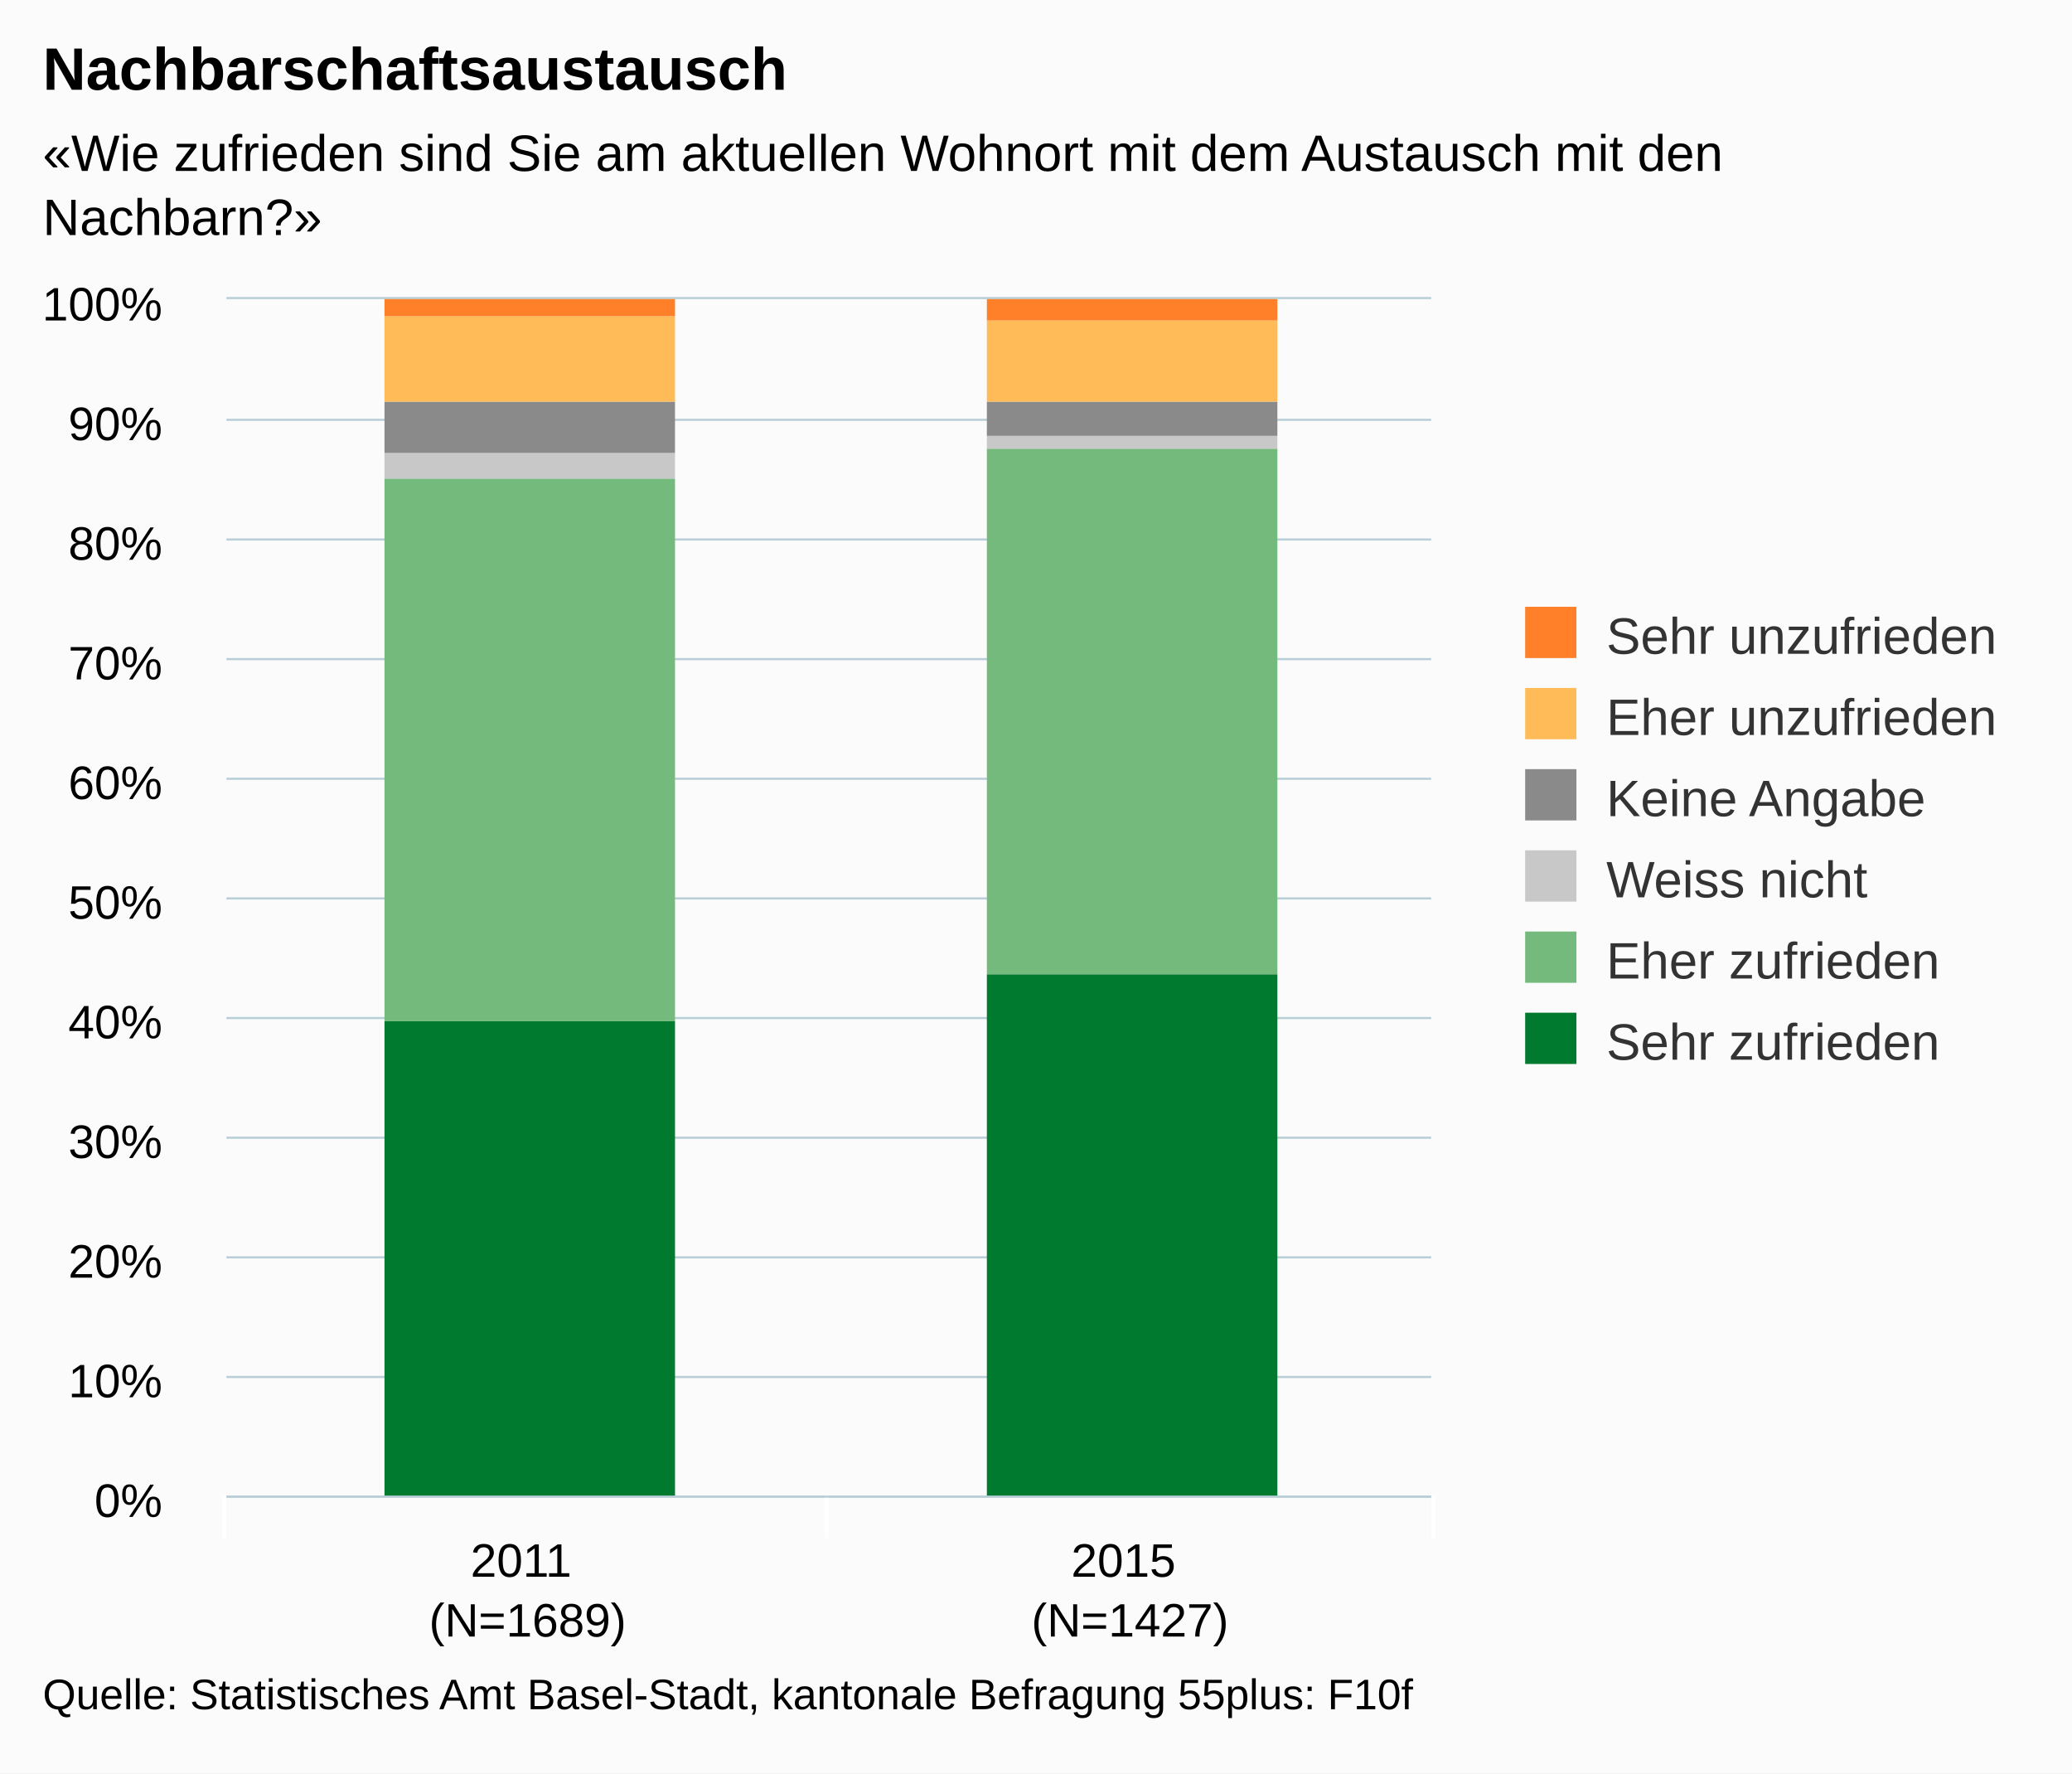
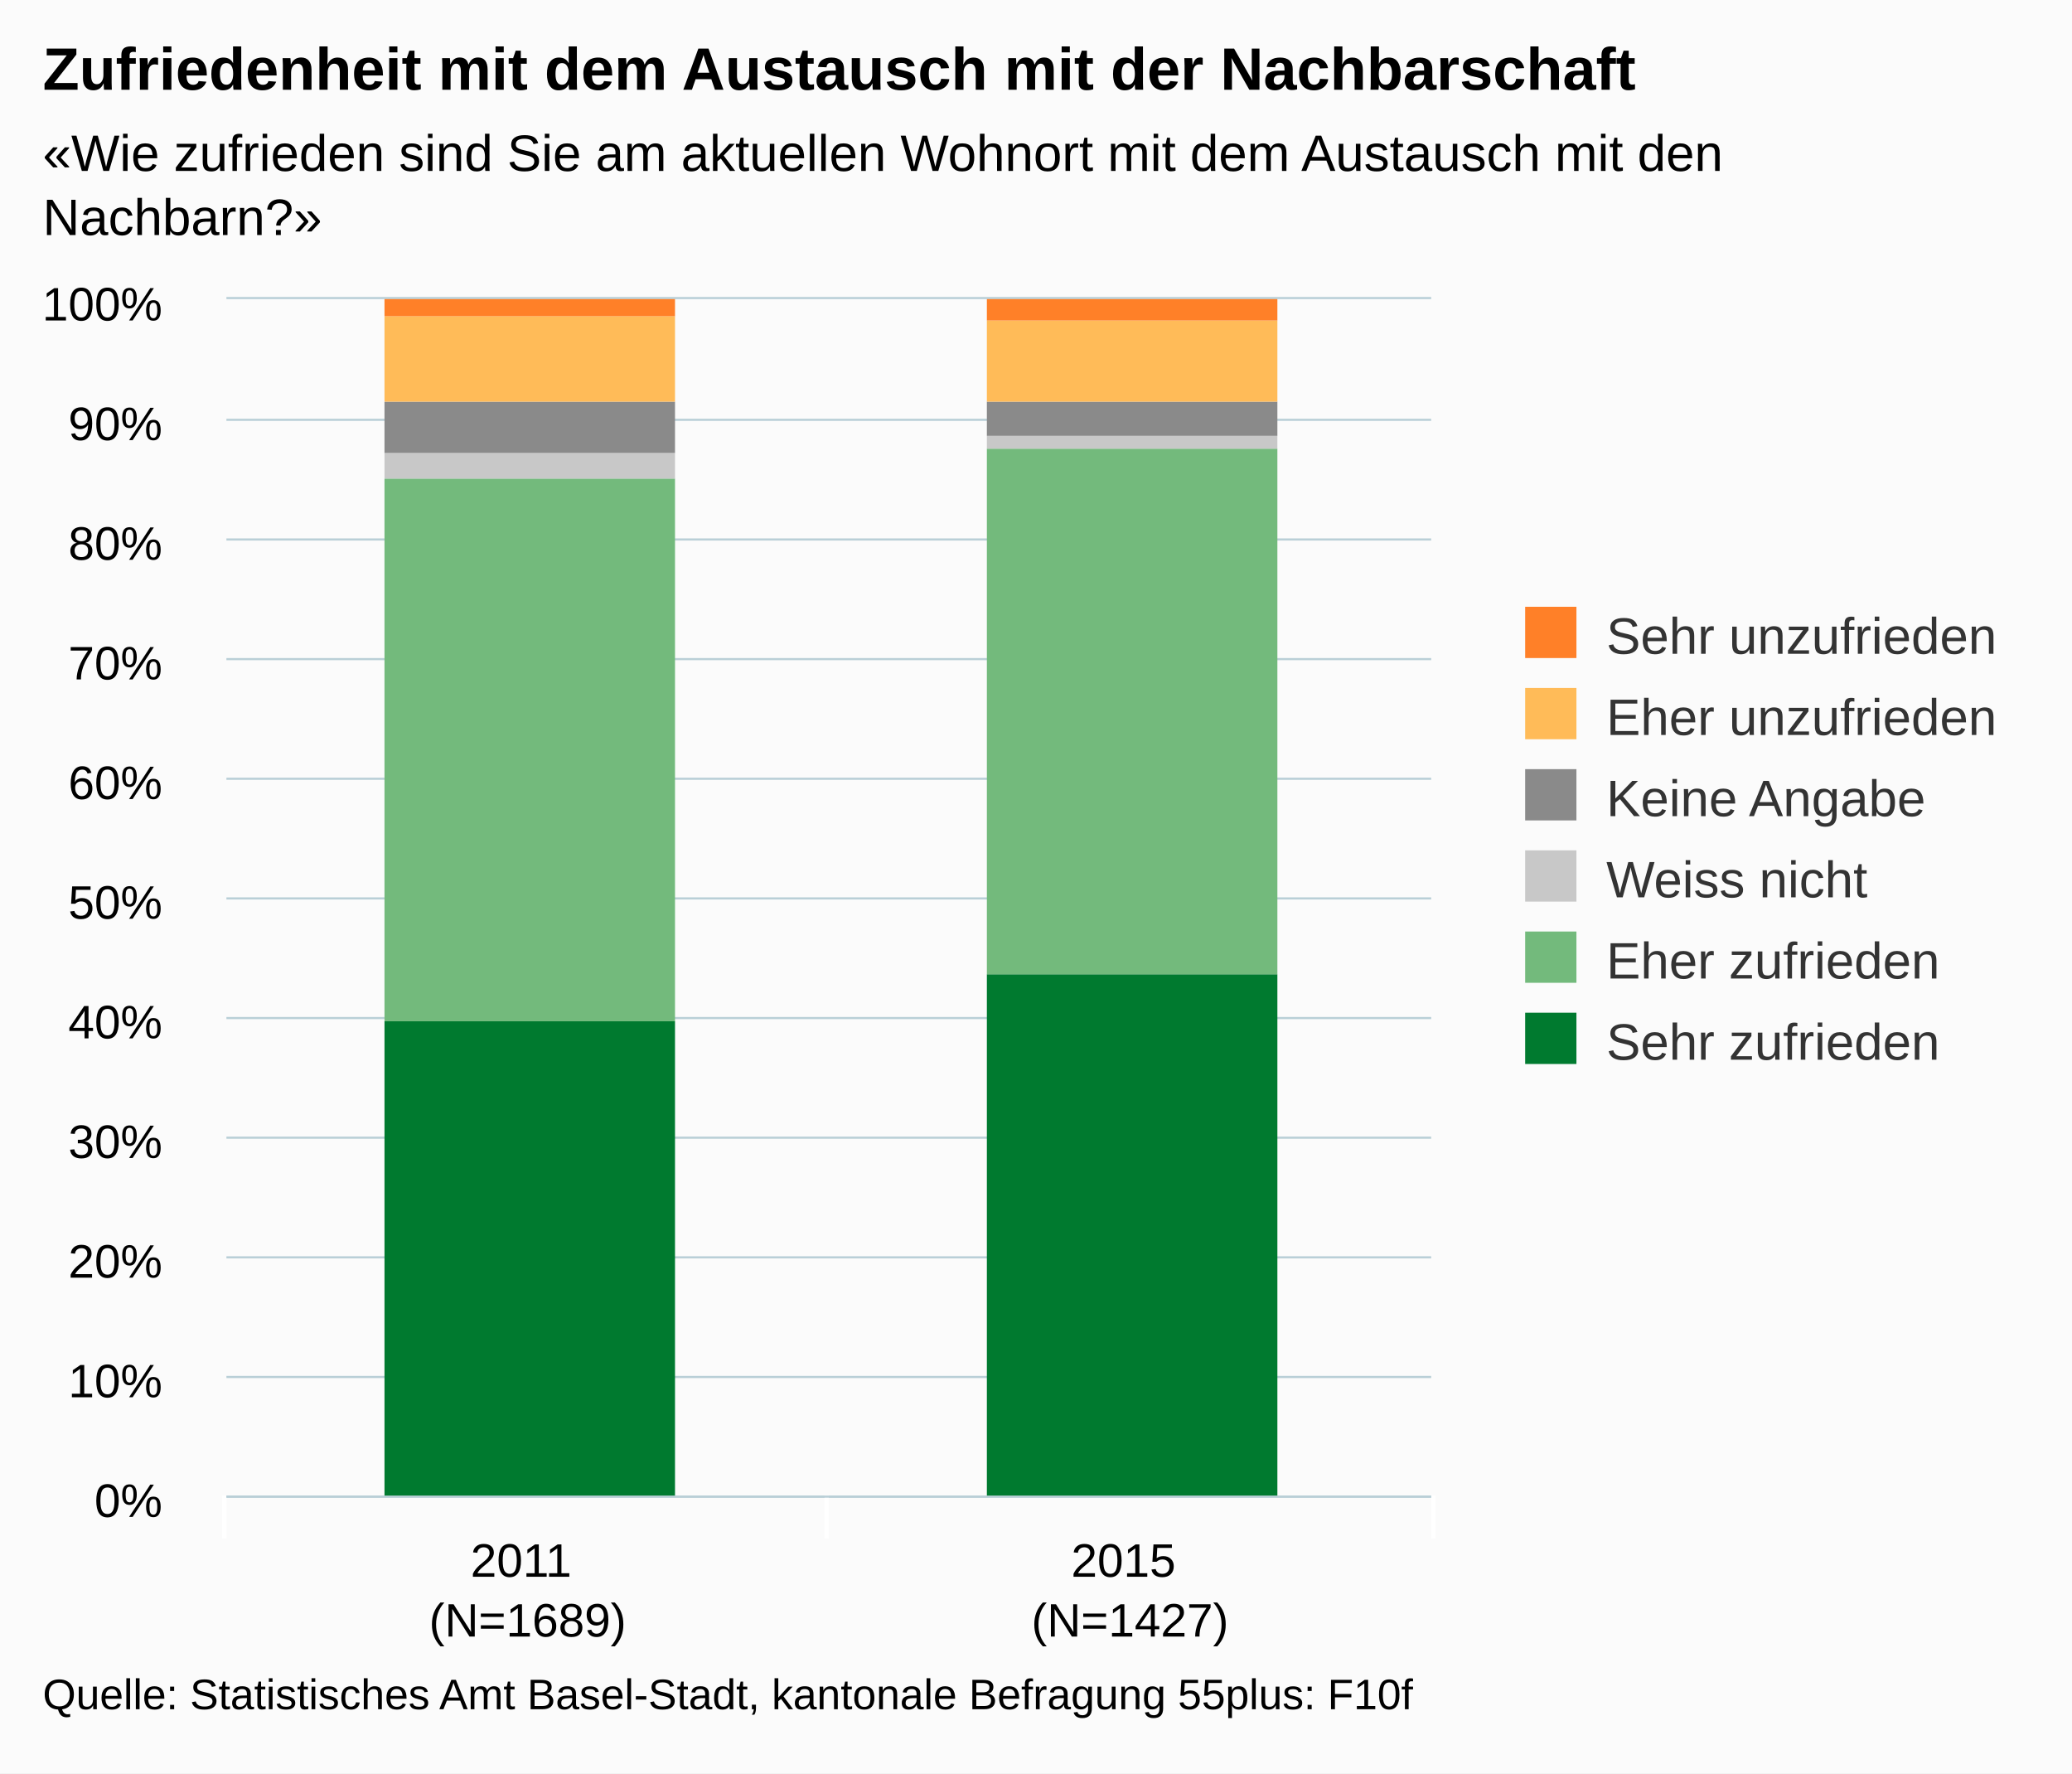
<svg xmlns="http://www.w3.org/2000/svg" version="1.1" class="highcharts-root" style="font-family:arial;font-size:12px;" viewBox="0 0 485 415">
  <defs>
    <clipPath>
      <rect x="0" y="0" width="282" height="280" fill="none" />
    </clipPath>
    <clipPath id="a">
      <rect x="0" y="0" width="282" height="280" fill="none" />
    </clipPath>
  </defs>
  <rect fill="#fbfbfb" class="highcharts-background" x="0" y="0" width="485" height="415" rx="0" ry="0" />
  <rect fill="none" class="highcharts-plot-background" x="53" y="70" width="282" height="280" />
  <g class="highcharts-pane-group" />
  <g class="highcharts-grid highcharts-xaxis-grid ">
    <path fill="none" class="highcharts-grid-line" d="M 193.5 70 L 193.5 350" opacity="1" />
    <path fill="none" class="highcharts-grid-line" d="M 334.5 70 L 334.5 350" opacity="1" />
    <path fill="none" class="highcharts-grid-line" d="M 52.5 70 L 52.5 350" opacity="1" />
  </g>
  <g class="highcharts-grid highcharts-yaxis-grid ">
    <path fill="none" stroke="#B9CFD7" stroke-width="0.5" class="highcharts-grid-line" d="M 53 350.25 L 335 350.25" opacity="1" />
    <path fill="none" stroke="#B9CFD7" stroke-width="0.5" class="highcharts-grid-line" d="M 53 322.25 L 335 322.25" opacity="1" />
    <path fill="none" stroke="#B9CFD7" stroke-width="0.5" class="highcharts-grid-line" d="M 53 294.25 L 335 294.25" opacity="1" />
    <path fill="none" stroke="#B9CFD7" stroke-width="0.5" class="highcharts-grid-line" d="M 53 266.25 L 335 266.25" opacity="1" />
    <path fill="none" stroke="#B9CFD7" stroke-width="0.5" class="highcharts-grid-line" d="M 53 238.25 L 335 238.25" opacity="1" />
    <path fill="none" stroke="#B9CFD7" stroke-width="0.5" class="highcharts-grid-line" d="M 53 210.25 L 335 210.25" opacity="1" />
    <path fill="none" stroke="#B9CFD7" stroke-width="0.5" class="highcharts-grid-line" d="M 53 182.25 L 335 182.25" opacity="1" />
    <path fill="none" stroke="#B9CFD7" stroke-width="0.5" class="highcharts-grid-line" d="M 53 154.25 L 335 154.25" opacity="1" />
    <path fill="none" stroke="#B9CFD7" stroke-width="0.5" class="highcharts-grid-line" d="M 53 126.25 L 335 126.25" opacity="1" />
    <path fill="none" stroke="#B9CFD7" stroke-width="0.5" class="highcharts-grid-line" d="M 53 98.25 L 335 98.25" opacity="1" />
    <path fill="none" stroke="#B9CFD7" stroke-width="0.5" class="highcharts-grid-line" d="M 53 69.75 L 335 69.75" opacity="1" />
  </g>
  <rect fill="none" class="highcharts-plot-border" x="53" y="70" width="282" height="280" />
  <g class="highcharts-axis highcharts-xaxis ">
    <path fill="none" class="highcharts-tick" stroke="#FFFFFF" stroke-width="1" d="M 193.5 350 L 193.5 360" opacity="1" />
    <path fill="none" class="highcharts-tick" stroke="#FFFFFF" stroke-width="1" d="M 335.5 350 L 335.5 360" opacity="1" />
    <path fill="none" class="highcharts-tick" stroke="#FFFFFF" stroke-width="1" d="M 52.5 350 L 52.5 360" opacity="1" />
    <path fill="none" class="highcharts-axis-line" stroke="#B9CFD7" stroke-width="0.5" d="M 53 350.25 L 335 350.25" />
  </g>
  <g class="highcharts-axis highcharts-yaxis ">
    <path fill="none" class="highcharts-axis-line" d="M 53 70 L 53 350" />
  </g>
  <g class="highcharts-series-group">
    <g class="highcharts-series highcharts-series-0 highcharts-column-series highcharts-color-undefined " transform="translate(53,70) scale(1 1)" clip-path="url(#a)">
      <rect x="37" y="169" width="68" height="112" fill="#007A2F" class="highcharts-point" />
      <rect x="178" y="158" width="68" height="123" fill="#007A2F" class="highcharts-point" />
    </g>
    <g class="highcharts-markers highcharts-series-0 highcharts-column-series highcharts-color-undefined " transform="translate(53,70) scale(1 1)" clip-path="none" />
    <g class="highcharts-series highcharts-series-1 highcharts-column-series highcharts-color-undefined " transform="translate(53,70) scale(1 1)" clip-path="url(#a)">
      <rect x="37" y="42" width="68" height="127" fill="#73BA7C" class="highcharts-point" />
      <rect x="178" y="35" width="68" height="123" fill="#73BA7C" class="highcharts-point" />
    </g>
    <g class="highcharts-markers highcharts-series-1 highcharts-column-series highcharts-color-undefined " transform="translate(53,70) scale(1 1)" clip-path="none" />
    <g class="highcharts-series highcharts-series-2 highcharts-column-series highcharts-color-undefined " transform="translate(53,70) scale(1 1)" clip-path="url(#a)">
      <rect x="37" y="36" width="68" height="6" fill="#C8C8C8" class="highcharts-point" />
      <rect x="178" y="32" width="68" height="3" fill="#C8C8C8" class="highcharts-point" />
    </g>
    <g class="highcharts-markers highcharts-series-2 highcharts-column-series highcharts-color-undefined " transform="translate(53,70) scale(1 1)" clip-path="none" />
    <g class="highcharts-series highcharts-series-3 highcharts-column-series highcharts-color-undefined " transform="translate(53,70) scale(1 1)" clip-path="url(#a)">
      <rect x="37" y="24" width="68" height="12" fill="#8A8A8A" class="highcharts-point" />
      <rect x="178" y="24" width="68" height="8" fill="#8A8A8A" class="highcharts-point" />
    </g>
    <g class="highcharts-markers highcharts-series-3 highcharts-column-series highcharts-color-undefined " transform="translate(53,70) scale(1 1)" clip-path="none" />
    <g class="highcharts-series highcharts-series-4 highcharts-column-series highcharts-color-undefined " transform="translate(53,70) scale(1 1)" clip-path="url(#a)">
      <rect x="37" y="4" width="68" height="20" fill="#FFBB58" class="highcharts-point" />
      <rect x="178" y="5" width="68" height="19" fill="#FFBB58" class="highcharts-point" />
    </g>
    <g class="highcharts-markers highcharts-series-4 highcharts-column-series highcharts-color-undefined " transform="translate(53,70) scale(1 1)" clip-path="none" />
    <g class="highcharts-series highcharts-series-5 highcharts-column-series highcharts-color-undefined " transform="translate(53,70) scale(1 1)" clip-path="url(#a)">
      <rect x="37" y="0" width="68" height="4" fill="#FF8028" class="highcharts-point" />
      <rect x="178" y="0" width="68" height="5" fill="#FF8028" class="highcharts-point" />
    </g>
    <g class="highcharts-markers highcharts-series-5 highcharts-column-series highcharts-color-undefined " transform="translate(53,70) scale(1 1)" clip-path="none" />
  </g>
  <text x="10" text-anchor="start" class="highcharts-title" style="color:#000000;font-size:14px;font-weight:bold;fill:#000000;" y="21">
-     <tspan>Nachbarschaftsaustausch</tspan>
+     <tspan>Zufriedenheit mit dem Austausch mit der Nachbarschaft</tspan>
  </text>
  <text x="10" text-anchor="start" class="highcharts-subtitle" style="color:#000000;font-size:12px;fill:#000000;" y="40">
    <tspan>«Wie zufrieden sind Sie am aktuellen Wohnort mit dem Austausch mit den</tspan>
    <tspan dy="15" x="10">Nachbarn?»</tspan>
  </text>
  <g class="highcharts-legend" transform="translate(347,135)">
    <rect fill="none" class="highcharts-legend-box" rx="0" ry="0" x="0" y="0" width="128" height="125" visibility="visible" />
    <g>
      <g>
        <g class="highcharts-legend-item highcharts-column-series highcharts-color-undefined highcharts-series-5" transform="translate(8,3)">
          <text x="21" style="color:#333333;font-size:12px;font-weight:normal;cursor:pointer;fill:#333333;" text-anchor="start" y="15">
            <tspan>Sehr unzufrieden</tspan>
          </text>
          <rect x="2" y="4" width="12" height="12" fill="#FF8028" class="highcharts-point" />
        </g>
        <g class="highcharts-legend-item highcharts-column-series highcharts-color-undefined highcharts-series-4" transform="translate(8,22)">
          <text x="21" y="15" style="color:#333333;font-size:12px;font-weight:normal;cursor:pointer;fill:#333333;" text-anchor="start">
            <tspan>Eher unzufrieden</tspan>
          </text>
          <rect x="2" y="4" width="12" height="12" fill="#FFBB58" class="highcharts-point" />
        </g>
        <g class="highcharts-legend-item highcharts-column-series highcharts-color-undefined highcharts-series-3" transform="translate(8,41)">
          <text x="21" y="15" style="color:#333333;font-size:12px;font-weight:normal;cursor:pointer;fill:#333333;" text-anchor="start">
            <tspan>Keine Angabe</tspan>
          </text>
          <rect x="2" y="4" width="12" height="12" fill="#8A8A8A" class="highcharts-point" />
        </g>
        <g class="highcharts-legend-item highcharts-column-series highcharts-color-undefined highcharts-series-2" transform="translate(8,60)">
          <text x="21" y="15" style="color:#333333;font-size:12px;font-weight:normal;cursor:pointer;fill:#333333;" text-anchor="start">
            <tspan>Weiss nicht</tspan>
          </text>
          <rect x="2" y="4" width="12" height="12" fill="#C8C8C8" class="highcharts-point" />
        </g>
        <g class="highcharts-legend-item highcharts-column-series highcharts-color-undefined highcharts-series-1" transform="translate(8,79)">
          <text x="21" y="15" style="color:#333333;font-size:12px;font-weight:normal;cursor:pointer;fill:#333333;" text-anchor="start">
            <tspan>Eher zufrieden</tspan>
          </text>
          <rect x="2" y="4" width="12" height="12" fill="#73BA7C" class="highcharts-point" />
        </g>
        <g class="highcharts-legend-item highcharts-column-series highcharts-color-undefined highcharts-series-0" transform="translate(8,98)">
          <text x="21" y="15" style="color:#333333;font-size:12px;font-weight:normal;cursor:pointer;fill:#333333;" text-anchor="start">
            <tspan>Sehr zufrieden</tspan>
          </text>
          <rect x="2" y="4" width="12" height="12" fill="#007A2F" class="highcharts-point" />
        </g>
      </g>
    </g>
  </g>
  <g class="highcharts-axis-labels highcharts-xaxis-labels ">
    <text x="123.5" style="color:#000000;cursor:default;font-size:11px;fill:#000000;" text-anchor="middle" transform="translate(0,0)" y="369" opacity="1">
      <tspan>2011</tspan>
      <tspan x="123.5" dy="14">(N=1689)</tspan>
    </text>
    <text x="264.5" style="color:#000000;cursor:default;font-size:11px;fill:#000000;" text-anchor="middle" transform="translate(0,0)" y="369" opacity="1">
      <tspan>2015</tspan>
      <tspan x="264.5" dy="14">(N=1427)</tspan>
    </text>
  </g>
  <g class="highcharts-axis-labels highcharts-yaxis-labels ">
    <text x="38" style="color:#000000;cursor:default;font-size:11px;fill:#000000;" text-anchor="end" transform="translate(0,0)" y="355" opacity="1">
      <tspan>0%</tspan>
    </text>
    <text x="38" style="color:#000000;cursor:default;font-size:11px;fill:#000000;" text-anchor="end" transform="translate(0,0)" y="327" opacity="1">
      <tspan>10%</tspan>
    </text>
    <text x="38" style="color:#000000;cursor:default;font-size:11px;fill:#000000;" text-anchor="end" transform="translate(0,0)" y="299" opacity="1">
      <tspan>20%</tspan>
    </text>
    <text x="38" style="color:#000000;cursor:default;font-size:11px;fill:#000000;" text-anchor="end" transform="translate(0,0)" y="271" opacity="1">
      <tspan>30%</tspan>
    </text>
    <text x="38" style="color:#000000;cursor:default;font-size:11px;fill:#000000;" text-anchor="end" transform="translate(0,0)" y="243" opacity="1">
      <tspan>40%</tspan>
    </text>
    <text x="38" style="color:#000000;cursor:default;font-size:11px;fill:#000000;" text-anchor="end" transform="translate(0,0)" y="215" opacity="1">
      <tspan>50%</tspan>
    </text>
    <text x="38" style="color:#000000;cursor:default;font-size:11px;fill:#000000;" text-anchor="end" transform="translate(0,0)" y="187" opacity="1">
      <tspan>60%</tspan>
    </text>
    <text x="38" style="color:#000000;cursor:default;font-size:11px;fill:#000000;" text-anchor="end" transform="translate(0,0)" y="159" opacity="1">
      <tspan>70%</tspan>
    </text>
    <text x="38" style="color:#000000;cursor:default;font-size:11px;fill:#000000;" text-anchor="end" transform="translate(0,0)" y="131" opacity="1">
      <tspan>80%</tspan>
    </text>
    <text x="38" style="color:#000000;cursor:default;font-size:11px;fill:#000000;" text-anchor="end" transform="translate(0,0)" y="103" opacity="1">
      <tspan>90%</tspan>
    </text>
    <text x="38" style="color:#000000;cursor:default;font-size:11px;fill:#000000;" text-anchor="end" transform="translate(0,0)" y="75" opacity="1">
      <tspan>100%</tspan>
    </text>
  </g>
  <text x="10" class="highcharts-credits" text-anchor="start" style="cursor:default;color:#000000;font-size:10px;fill:#000000;" y="400">
    <tspan>Quelle: Statistisches Amt Basel-Stadt, kantonale Befragung 55plus: F10f</tspan>
  </text>
</svg>
